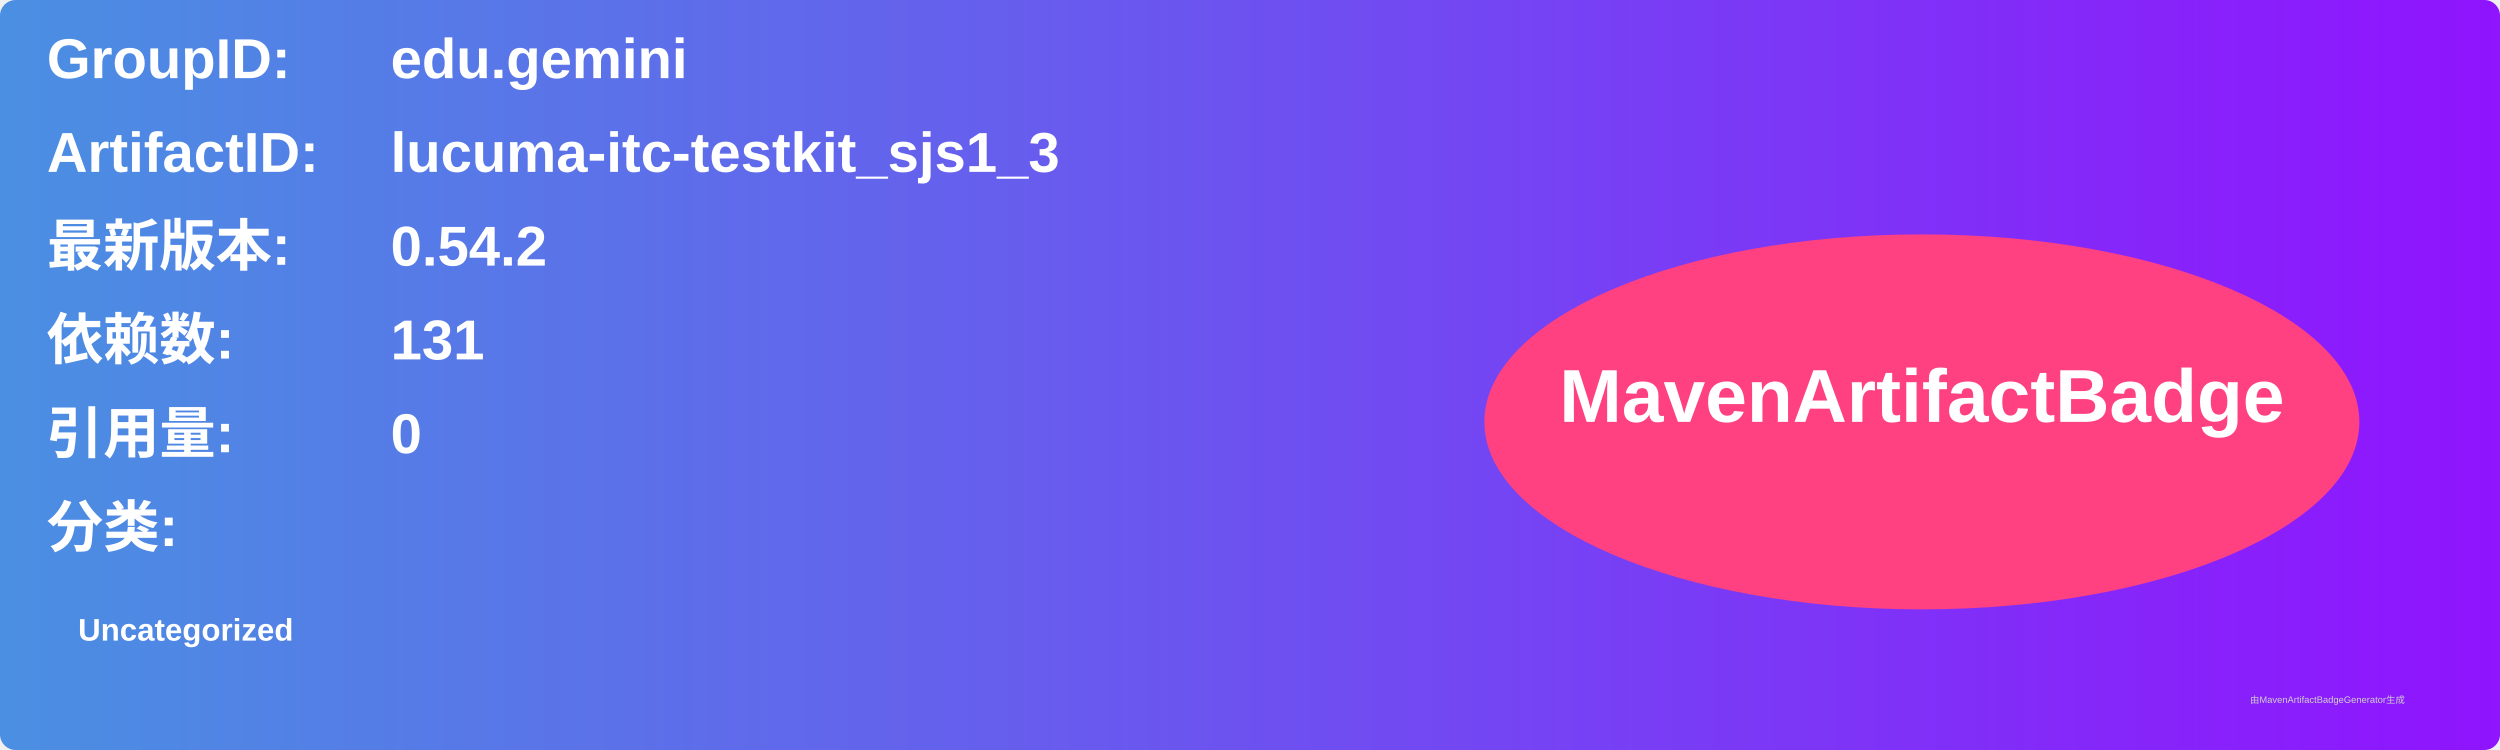
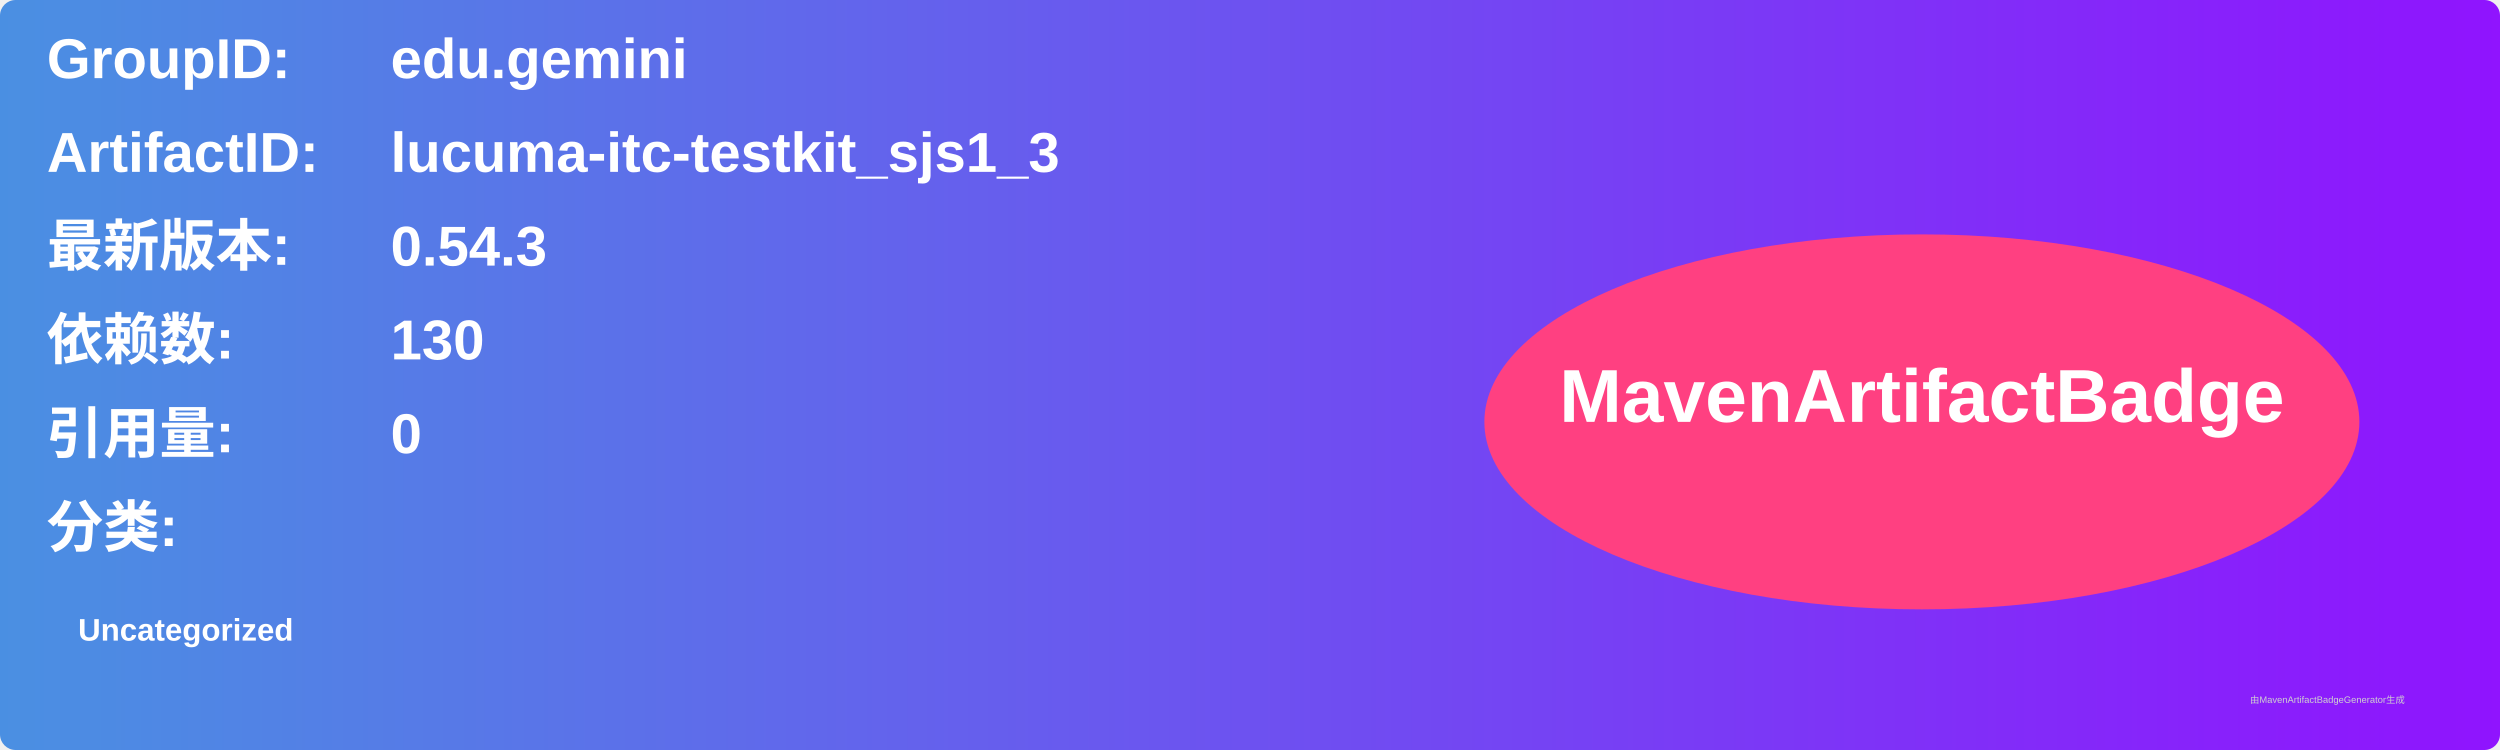
<svg xmlns="http://www.w3.org/2000/svg" width="800" height="240" viewBox="0 0 800 240">
  <linearGradient id="grad" x1="0%" y1="0%" x2="100%" y2="0%">
    <stop offset="0%" stop-color="#4a90e2" />
    <stop offset="100%" stop-color="#9013fe" />
  </linearGradient>
  <rect width="100%" height="100%" rx="5" ry="5" fill="url(#grad)" />
  <g transform="translate(15, 15)">
    <text x="0" y="10" font-family="Arial" font-size="18" fill="white" font-weight="bold" width="260">GroupID:</text>
    <text x="110" y="10" font-family="Arial" font-size="18" fill="white" font-weight="bold" width="460">edu.gemini</text>
    <text x="0" y="40" font-family="Arial" font-size="18" fill="white" font-weight="bold" width="260">ArtifactID:</text>
    <text x="110" y="40" font-family="Arial" font-size="18" fill="white" font-weight="bold" width="460">lucuma-itc-testkit_sjs1_3</text>
    <text x="0" y="70" font-family="Arial" font-size="18" fill="white" font-weight="bold">最新版本:</text>
    <text x="110" y="70" font-family="Arial" font-size="18" fill="white" font-weight="bold">
-       <tspan font-weight="bold">0.54.2</tspan>
+       <tspan font-weight="bold">0.54.3</tspan>
    </text>
    <text x="0" y="100" font-family="Arial" font-size="18" fill="white" font-weight="bold">依赖数: </text>
    <text x="110" y="100" font-family="Arial" font-size="18" fill="white">
-       <tspan font-weight="bold">131</tspan>
+       <tspan font-weight="bold">130</tspan>
    </text>
    <text x="0" y="130" font-family="Arial" font-size="18" fill="white" font-weight="bold">引用量: </text>
    <text x="110" y="130" font-family="Arial" font-size="18" fill="white">
      <tspan font-weight="bold">0</tspan>
    </text>
    <text x="0" y="160" font-family="Arial" font-size="18" fill="white" font-weight="bold">分类:</text>
    <text x="10" y="190" font-family="Arial" font-size="10" fill="white">
      <tspan font-weight="bold">Uncategorized</tspan>
    </text>
    <ellipse cx="600" cy="120" rx="140" ry="60" fill="#ff4081" />
    <text x="600" y="120" text-anchor="middle" font-family="Arial" font-size="24" fill="white" font-weight="bold">MavenArtifactBadge</text>
  </g>
  <text x="720" y="225" font-family="Arial" font-size="3" fill="#d0d0d0">由MavenArtifactBadgeGenerator生成</text>
</svg>
